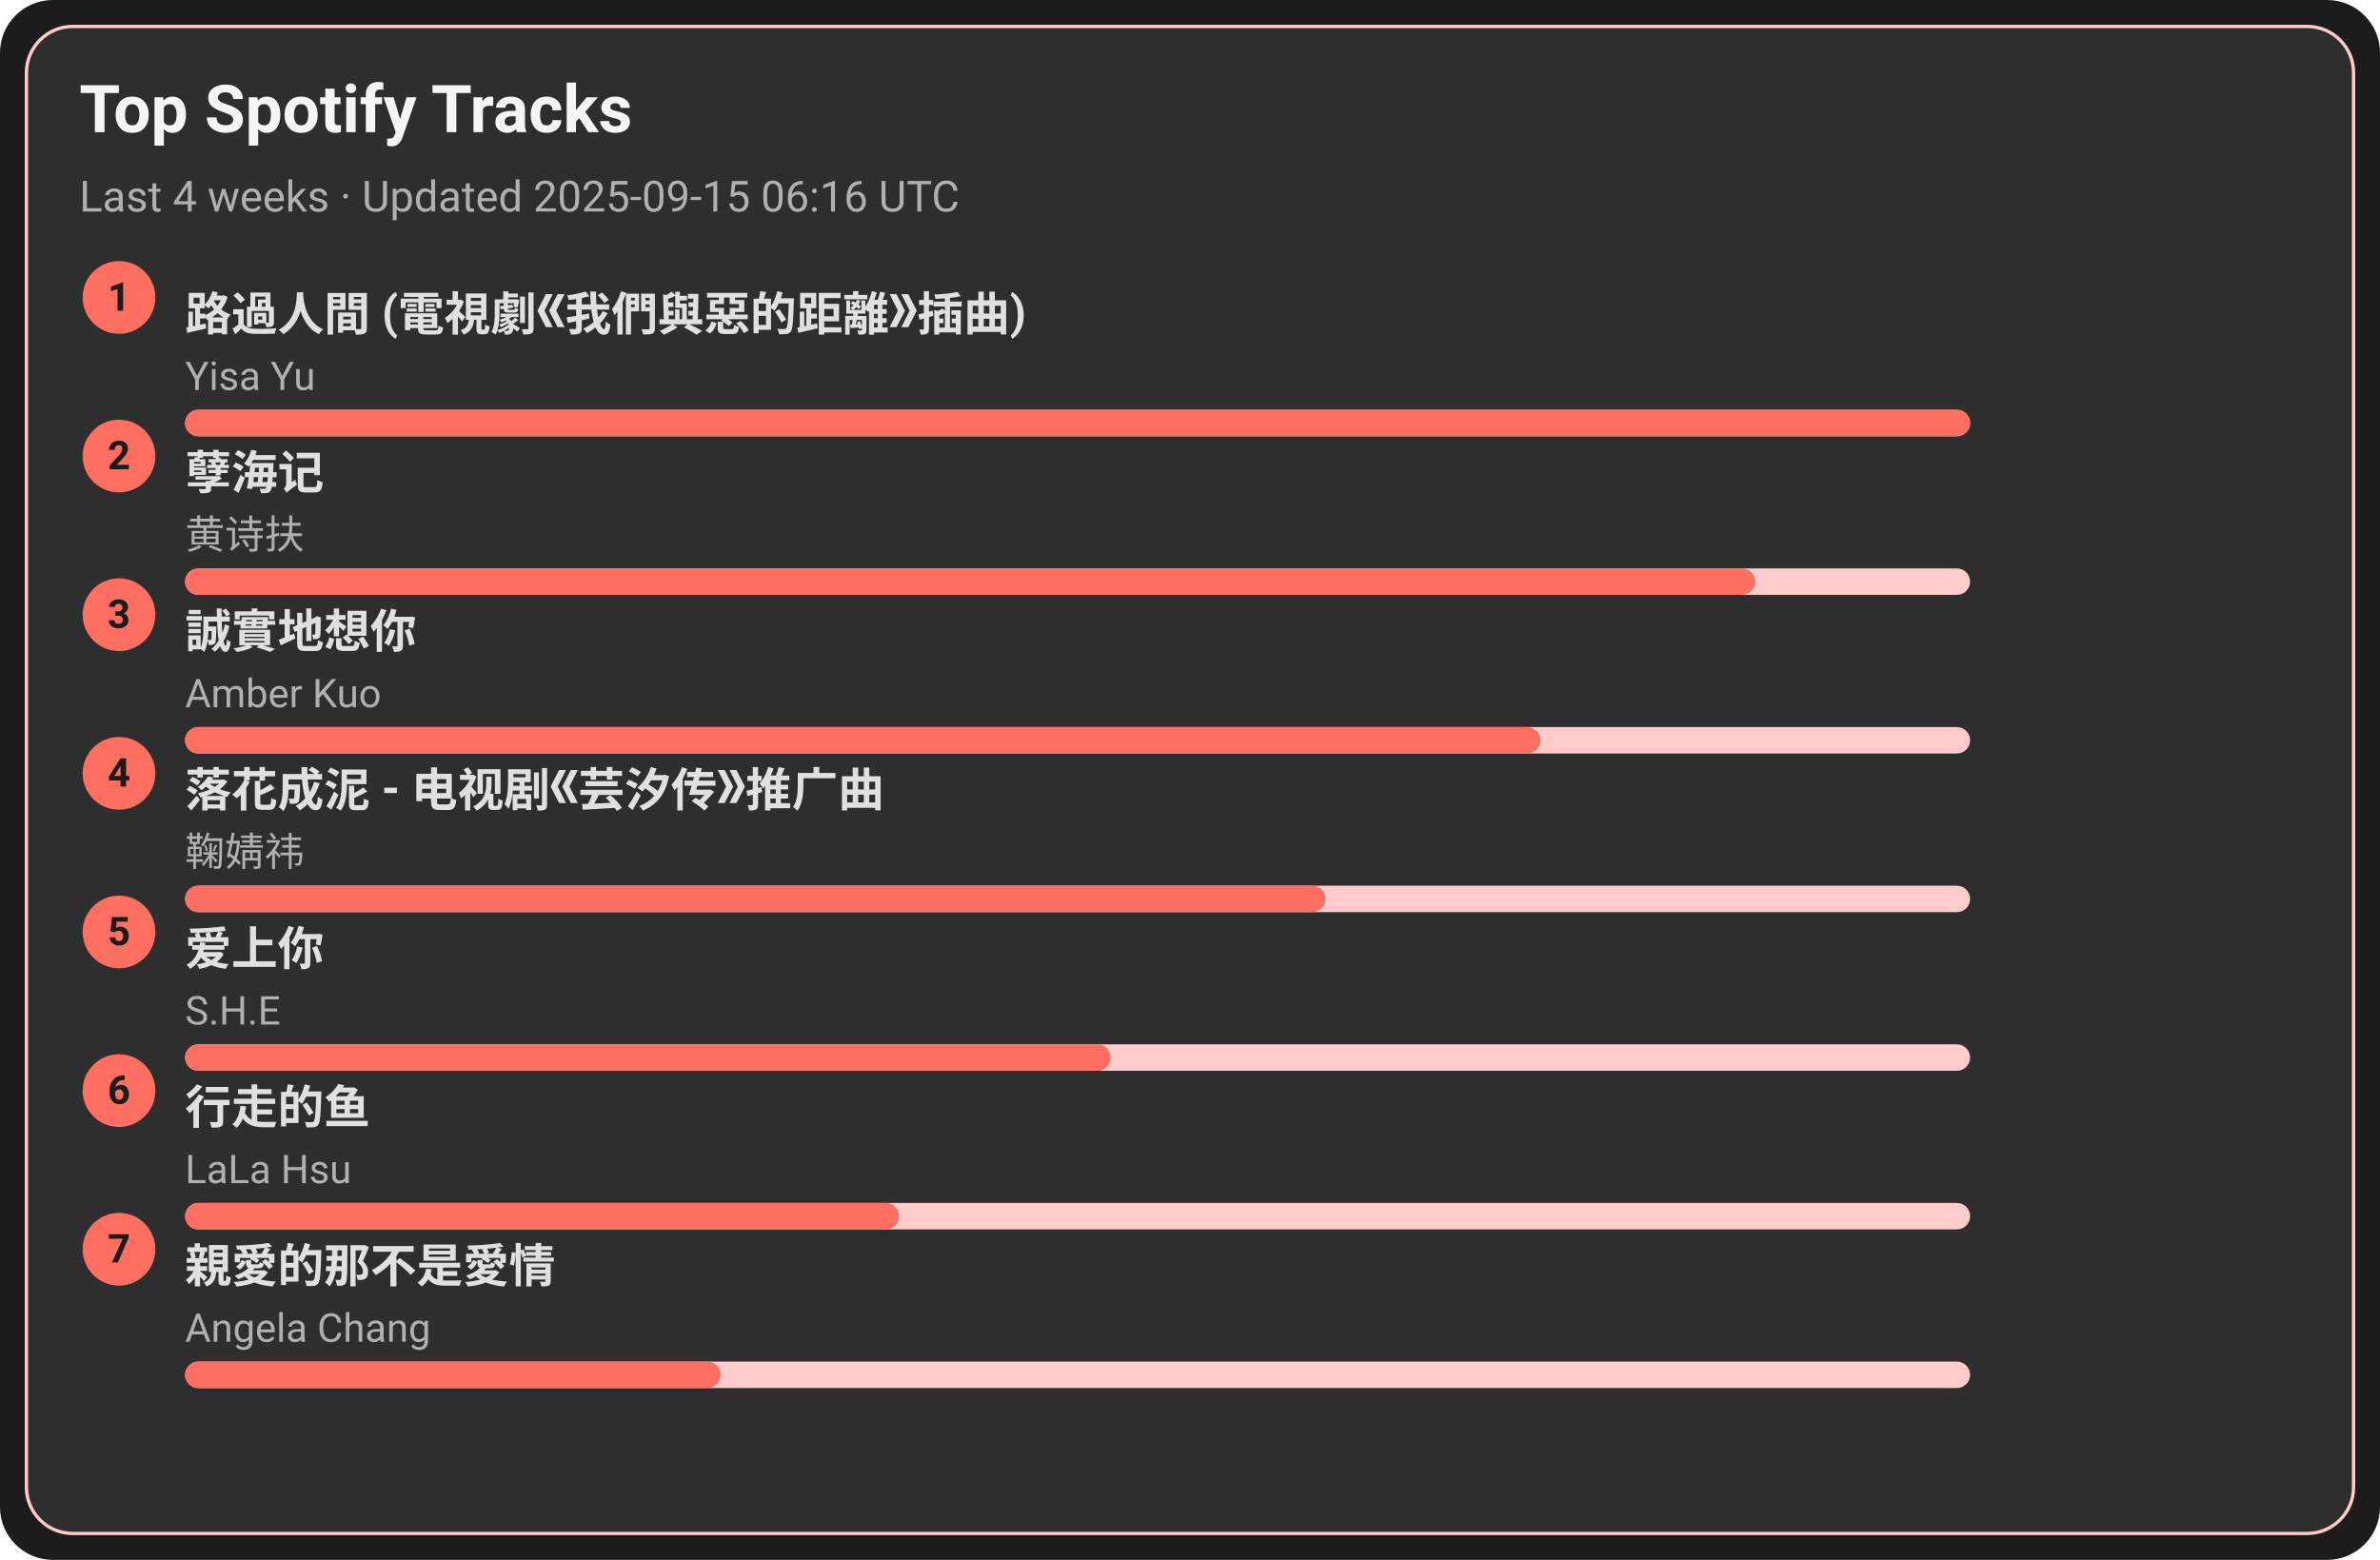
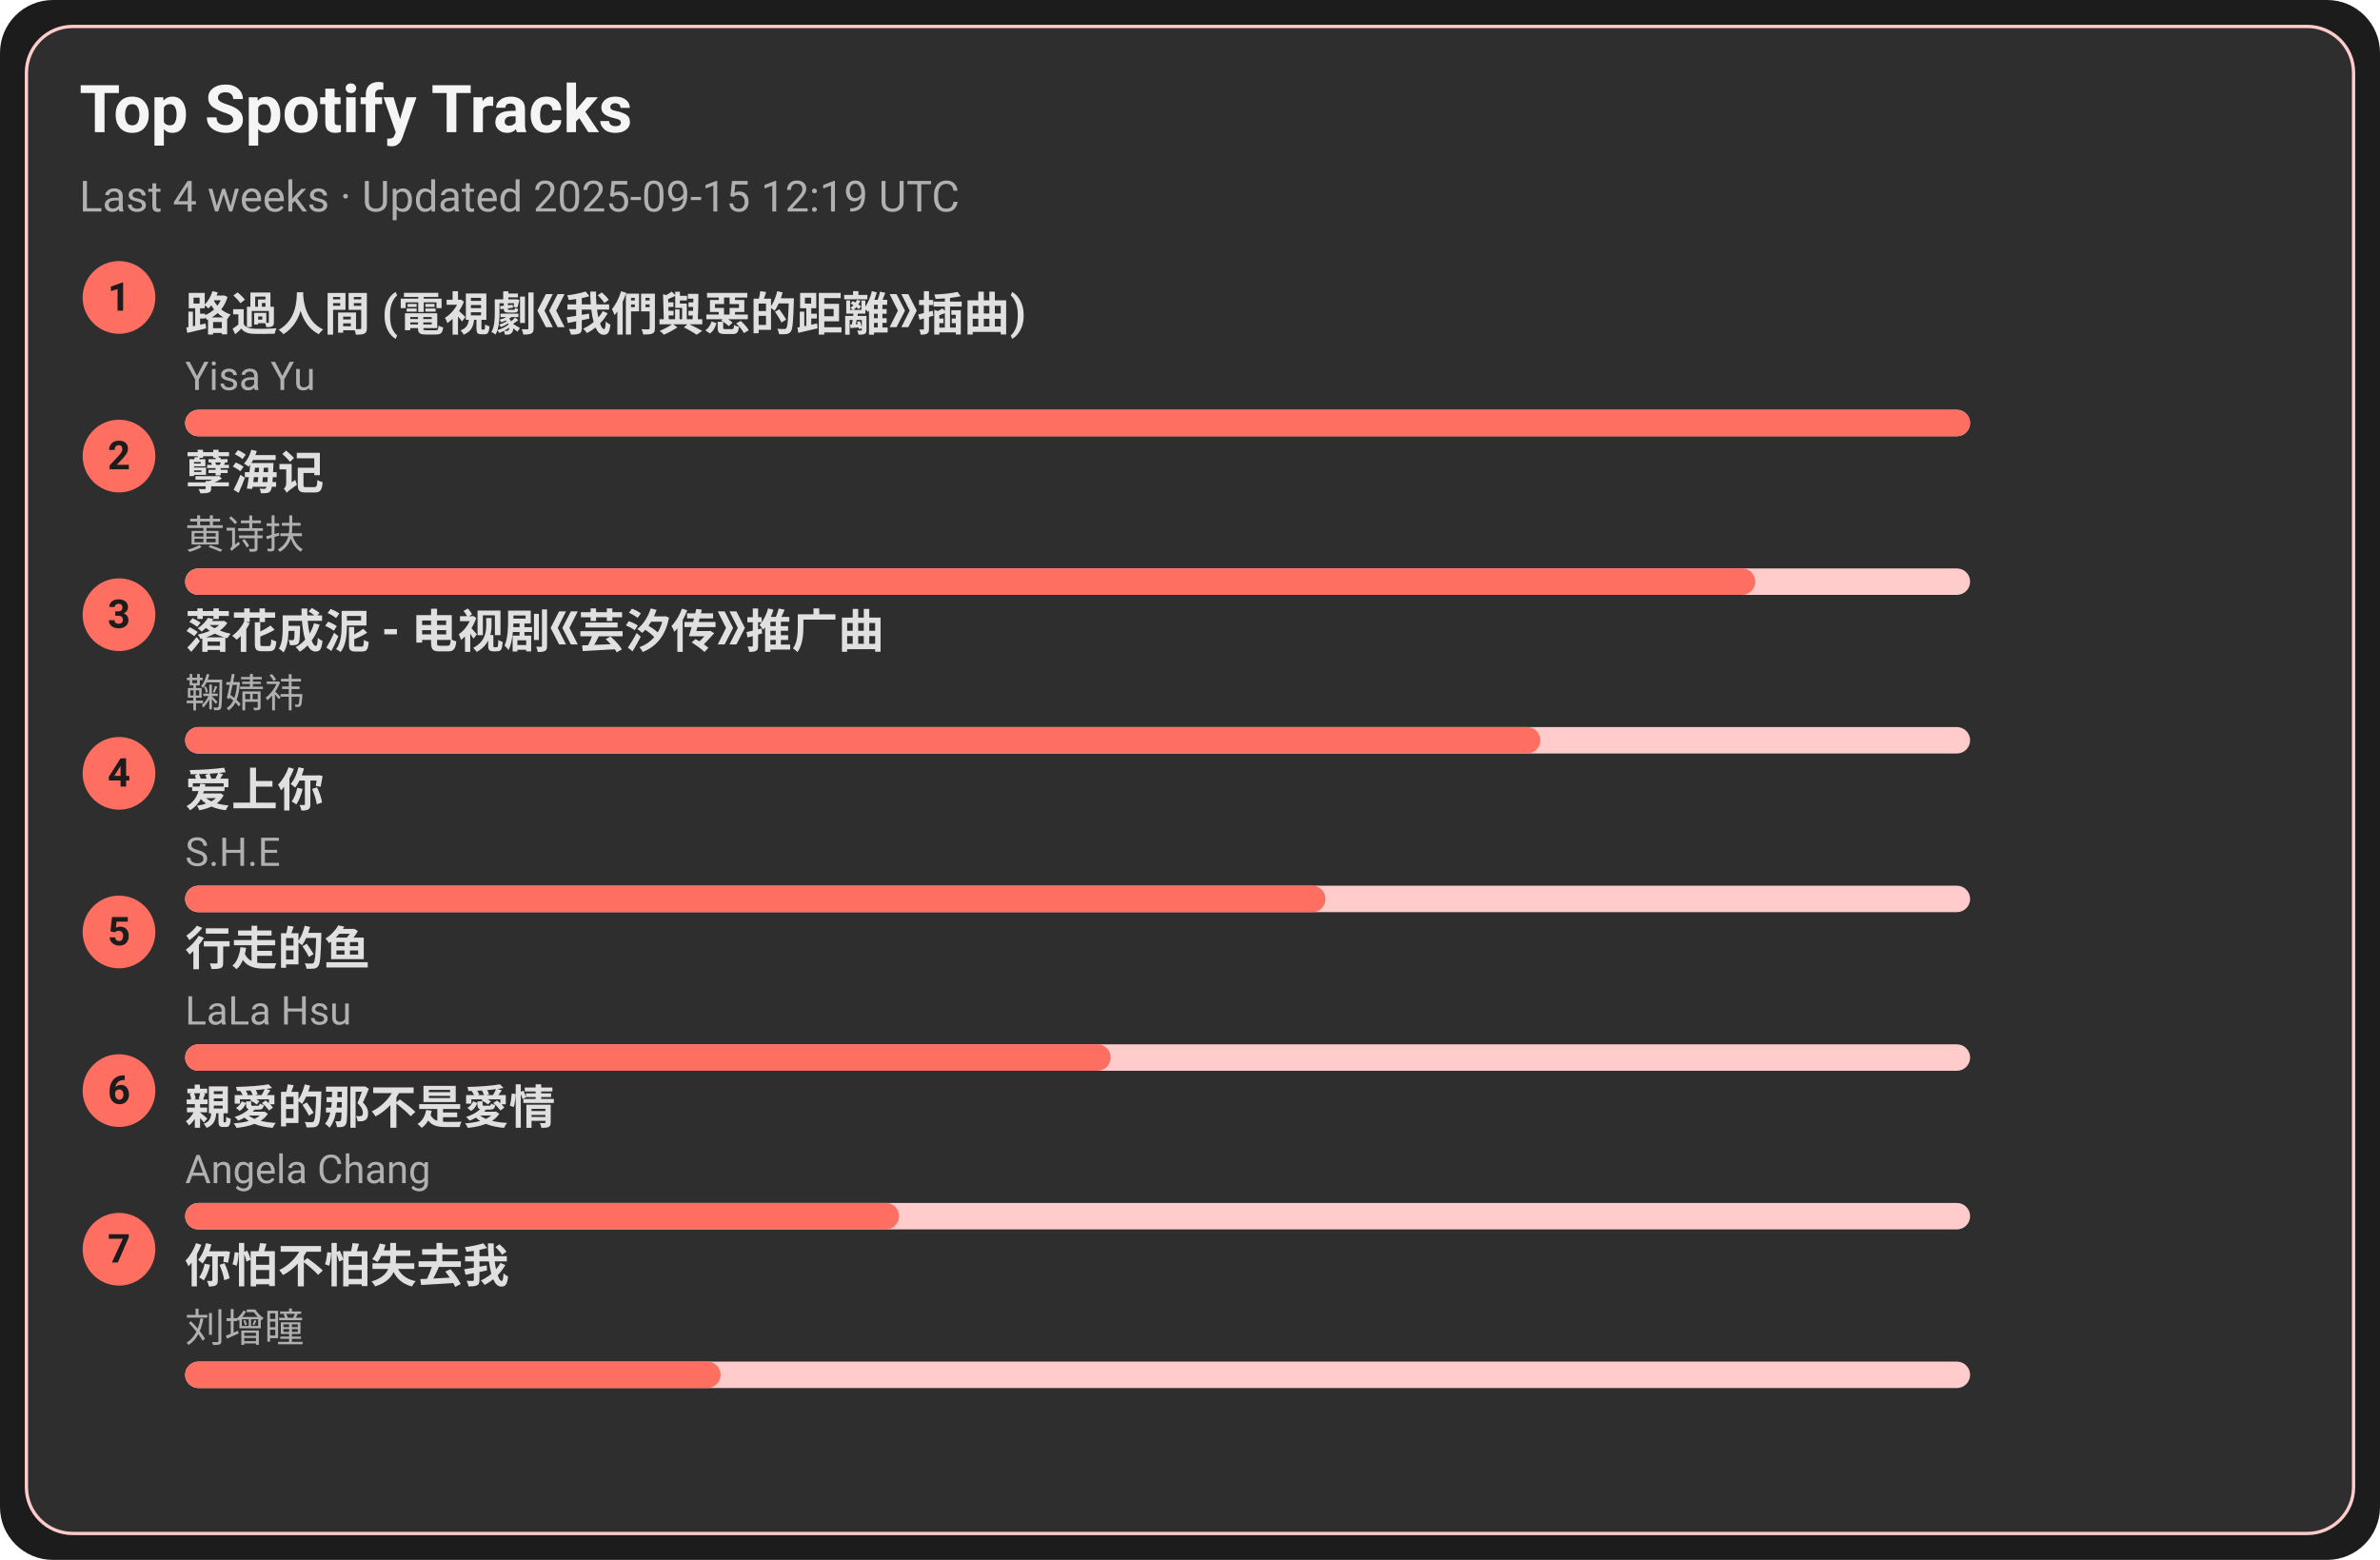
<svg xmlns="http://www.w3.org/2000/svg" width="720" height="472" viewBox="0 0 720 472">
  <style>text{font-family:-apple-system,BlinkMacSystemFont,Segoe UI,Roboto,Ubuntu,Helvetica Neue,Arial,Noto Sans,sans-serif}</style>
  <rect width="720" height="472" rx="16" fill="#1c1c1c" />
  <rect x="8" y="8" width="704" height="456" rx="14" fill="#2e2e2e" stroke="#ffcccb" />
  <text x="24" y="40" font-size="20" fill="#f5f5f5" font-weight="600">Top Spotify Tracks</text>
-   <text x="24" y="64" font-size="13" fill="#b0b0b0">Last 4 weeks · Updated 2025-09-15 06:16 UTC</text>
+   <text x="24" y="64" font-size="13" fill="#b0b0b0">Last 4 weeks · Updated 2025-09-15 12:19 UTC</text>
  <circle cx="36" cy="90" r="11" fill="#ff6f61" />
  <text x="36" y="94" text-anchor="middle" font-size="12" fill="#1c1c1c" font-weight="700">1</text>
  <a href="https://open.spotify.com/track/1ZSleGniKMWNrWvK5cGALO" target="_blank" rel="noopener noreferrer">
    <text x="56" y="100" font-size="14" fill="#e0e0e0" font-weight="600">路過人間 (電視劇《我們與惡的距離》插曲)</text>
  </a>
  <text x="56" y="118" font-size="12" fill="#b0b0b0">Yisa Yu</text>
  <rect x="56" y="124" width="540" height="8" rx="4" fill="#ffcccb" />
  <rect x="56" y="124" width="540" height="8" rx="4" fill="#ff6f61" />
  <circle cx="36" cy="138" r="11" fill="#ff6f61" />
  <text x="36" y="142" text-anchor="middle" font-size="12" fill="#1c1c1c" font-weight="700">2</text>
  <a href="https://open.spotify.com/track/3eIovUMhirNN6btJbpzNqD" target="_blank" rel="noopener noreferrer">
    <text x="56" y="148" font-size="14" fill="#e0e0e0" font-weight="600">孽海记</text>
  </a>
  <text x="56" y="166" font-size="12" fill="#b0b0b0">黄诗扶</text>
  <rect x="56" y="172" width="540" height="8" rx="4" fill="#ffcccb" />
  <rect x="56" y="172" width="475" height="8" rx="4" fill="#ff6f61" />
  <circle cx="36" cy="186" r="11" fill="#ff6f61" />
  <text x="36" y="190" text-anchor="middle" font-size="12" fill="#1c1c1c" font-weight="700">3</text>
-   <a href="https://open.spotify.com/track/1SPZzj8QzOwZoAGKXMGLGJ" target="_blank" rel="noopener noreferrer">
-     <text x="56" y="196" font-size="14" fill="#e0e0e0" font-weight="600">誠實地想你</text>
+   <a href="https://open.spotify.com/track/3kOZsJz3crGIWWHeoCNa0O" target="_blank" rel="noopener noreferrer">
+     <text x="56" y="196" font-size="14" fill="#e0e0e0" font-weight="600">落花成泥 - 电视剧《芸汐传》推广曲</text>
  </a>
-   <text x="56" y="214" font-size="12" fill="#b0b0b0">Amber Kuo</text>
+   <text x="56" y="214" font-size="12" fill="#b0b0b0">鞠婧祎</text>
  <rect x="56" y="220" width="540" height="8" rx="4" fill="#ffcccb" />
  <rect x="56" y="220" width="410" height="8" rx="4" fill="#ff6f61" />
  <circle cx="36" cy="234" r="11" fill="#ff6f61" />
  <text x="36" y="238" text-anchor="middle" font-size="12" fill="#1c1c1c" font-weight="700">4</text>
-   <a href="https://open.spotify.com/track/3kOZsJz3crGIWWHeoCNa0O" target="_blank" rel="noopener noreferrer">
-     <text x="56" y="244" font-size="14" fill="#e0e0e0" font-weight="600">落花成泥 - 电视剧《芸汐传》推广曲</text>
+   <a href="https://open.spotify.com/track/4hcNpo1rtbzyNswsM5byTf" target="_blank" rel="noopener noreferrer">
+     <text x="56" y="244" font-size="14" fill="#e0e0e0" font-weight="600">爱上你</text>
  </a>
-   <text x="56" y="262" font-size="12" fill="#b0b0b0">鞠婧祎</text>
+   <text x="56" y="262" font-size="12" fill="#b0b0b0">S.H.E</text>
  <rect x="56" y="268" width="540" height="8" rx="4" fill="#ffcccb" />
  <rect x="56" y="268" width="345" height="8" rx="4" fill="#ff6f61" />
  <circle cx="36" cy="282" r="11" fill="#ff6f61" />
  <text x="36" y="286" text-anchor="middle" font-size="12" fill="#1c1c1c" font-weight="700">5</text>
-   <a href="https://open.spotify.com/track/4hcNpo1rtbzyNswsM5byTf" target="_blank" rel="noopener noreferrer">
-     <text x="56" y="292" font-size="14" fill="#e0e0e0" font-weight="600">爱上你</text>
+   <a href="https://open.spotify.com/track/5tGyQ1cWTaHBfZSHWr8AZb" target="_blank" rel="noopener noreferrer">
+     <text x="56" y="292" font-size="14" fill="#e0e0e0" font-weight="600">行走的鱼</text>
  </a>
-   <text x="56" y="310" font-size="12" fill="#b0b0b0">S.H.E</text>
+   <text x="56" y="310" font-size="12" fill="#b0b0b0">LaLa Hsu</text>
  <rect x="56" y="316" width="540" height="8" rx="4" fill="#ffcccb" />
  <rect x="56" y="316" width="280" height="8" rx="4" fill="#ff6f61" />
  <circle cx="36" cy="330" r="11" fill="#ff6f61" />
  <text x="36" y="334" text-anchor="middle" font-size="12" fill="#1c1c1c" font-weight="700">6</text>
-   <a href="https://open.spotify.com/track/5tGyQ1cWTaHBfZSHWr8AZb" target="_blank" rel="noopener noreferrer">
-     <text x="56" y="340" font-size="14" fill="#e0e0e0" font-weight="600">行走的鱼</text>
+   <a href="https://open.spotify.com/track/1MAv2SJPGVVDHyFlhflmYR" target="_blank" rel="noopener noreferrer">
+     <text x="56" y="340" font-size="14" fill="#e0e0e0" font-weight="600">親愛的那不是愛情</text>
  </a>
-   <text x="56" y="358" font-size="12" fill="#b0b0b0">LaLa Hsu</text>
+   <text x="56" y="358" font-size="12" fill="#b0b0b0">Angela Chang</text>
  <rect x="56" y="364" width="540" height="8" rx="4" fill="#ffcccb" />
  <rect x="56" y="364" width="216" height="8" rx="4" fill="#ff6f61" />
  <circle cx="36" cy="378" r="11" fill="#ff6f61" />
  <text x="36" y="382" text-anchor="middle" font-size="12" fill="#1c1c1c" font-weight="700">7</text>
-   <a href="https://open.spotify.com/track/1MAv2SJPGVVDHyFlhflmYR" target="_blank" rel="noopener noreferrer">
-     <text x="56" y="388" font-size="14" fill="#e0e0e0" font-weight="600">親愛的那不是愛情</text>
+   <a href="https://open.spotify.com/track/0vKJhYNufamYZncaY3A8TO" target="_blank" rel="noopener noreferrer">
+     <text x="56" y="388" font-size="14" fill="#e0e0e0" font-weight="600">你怕不怕失去我</text>
  </a>
-   <text x="56" y="406" font-size="12" fill="#b0b0b0">Angela Chang</text>
+   <text x="56" y="406" font-size="12" fill="#b0b0b0">刘增瞳</text>
  <rect x="56" y="412" width="540" height="8" rx="4" fill="#ffcccb" />
  <rect x="56" y="412" width="162" height="8" rx="4" fill="#ff6f61" />
</svg>
